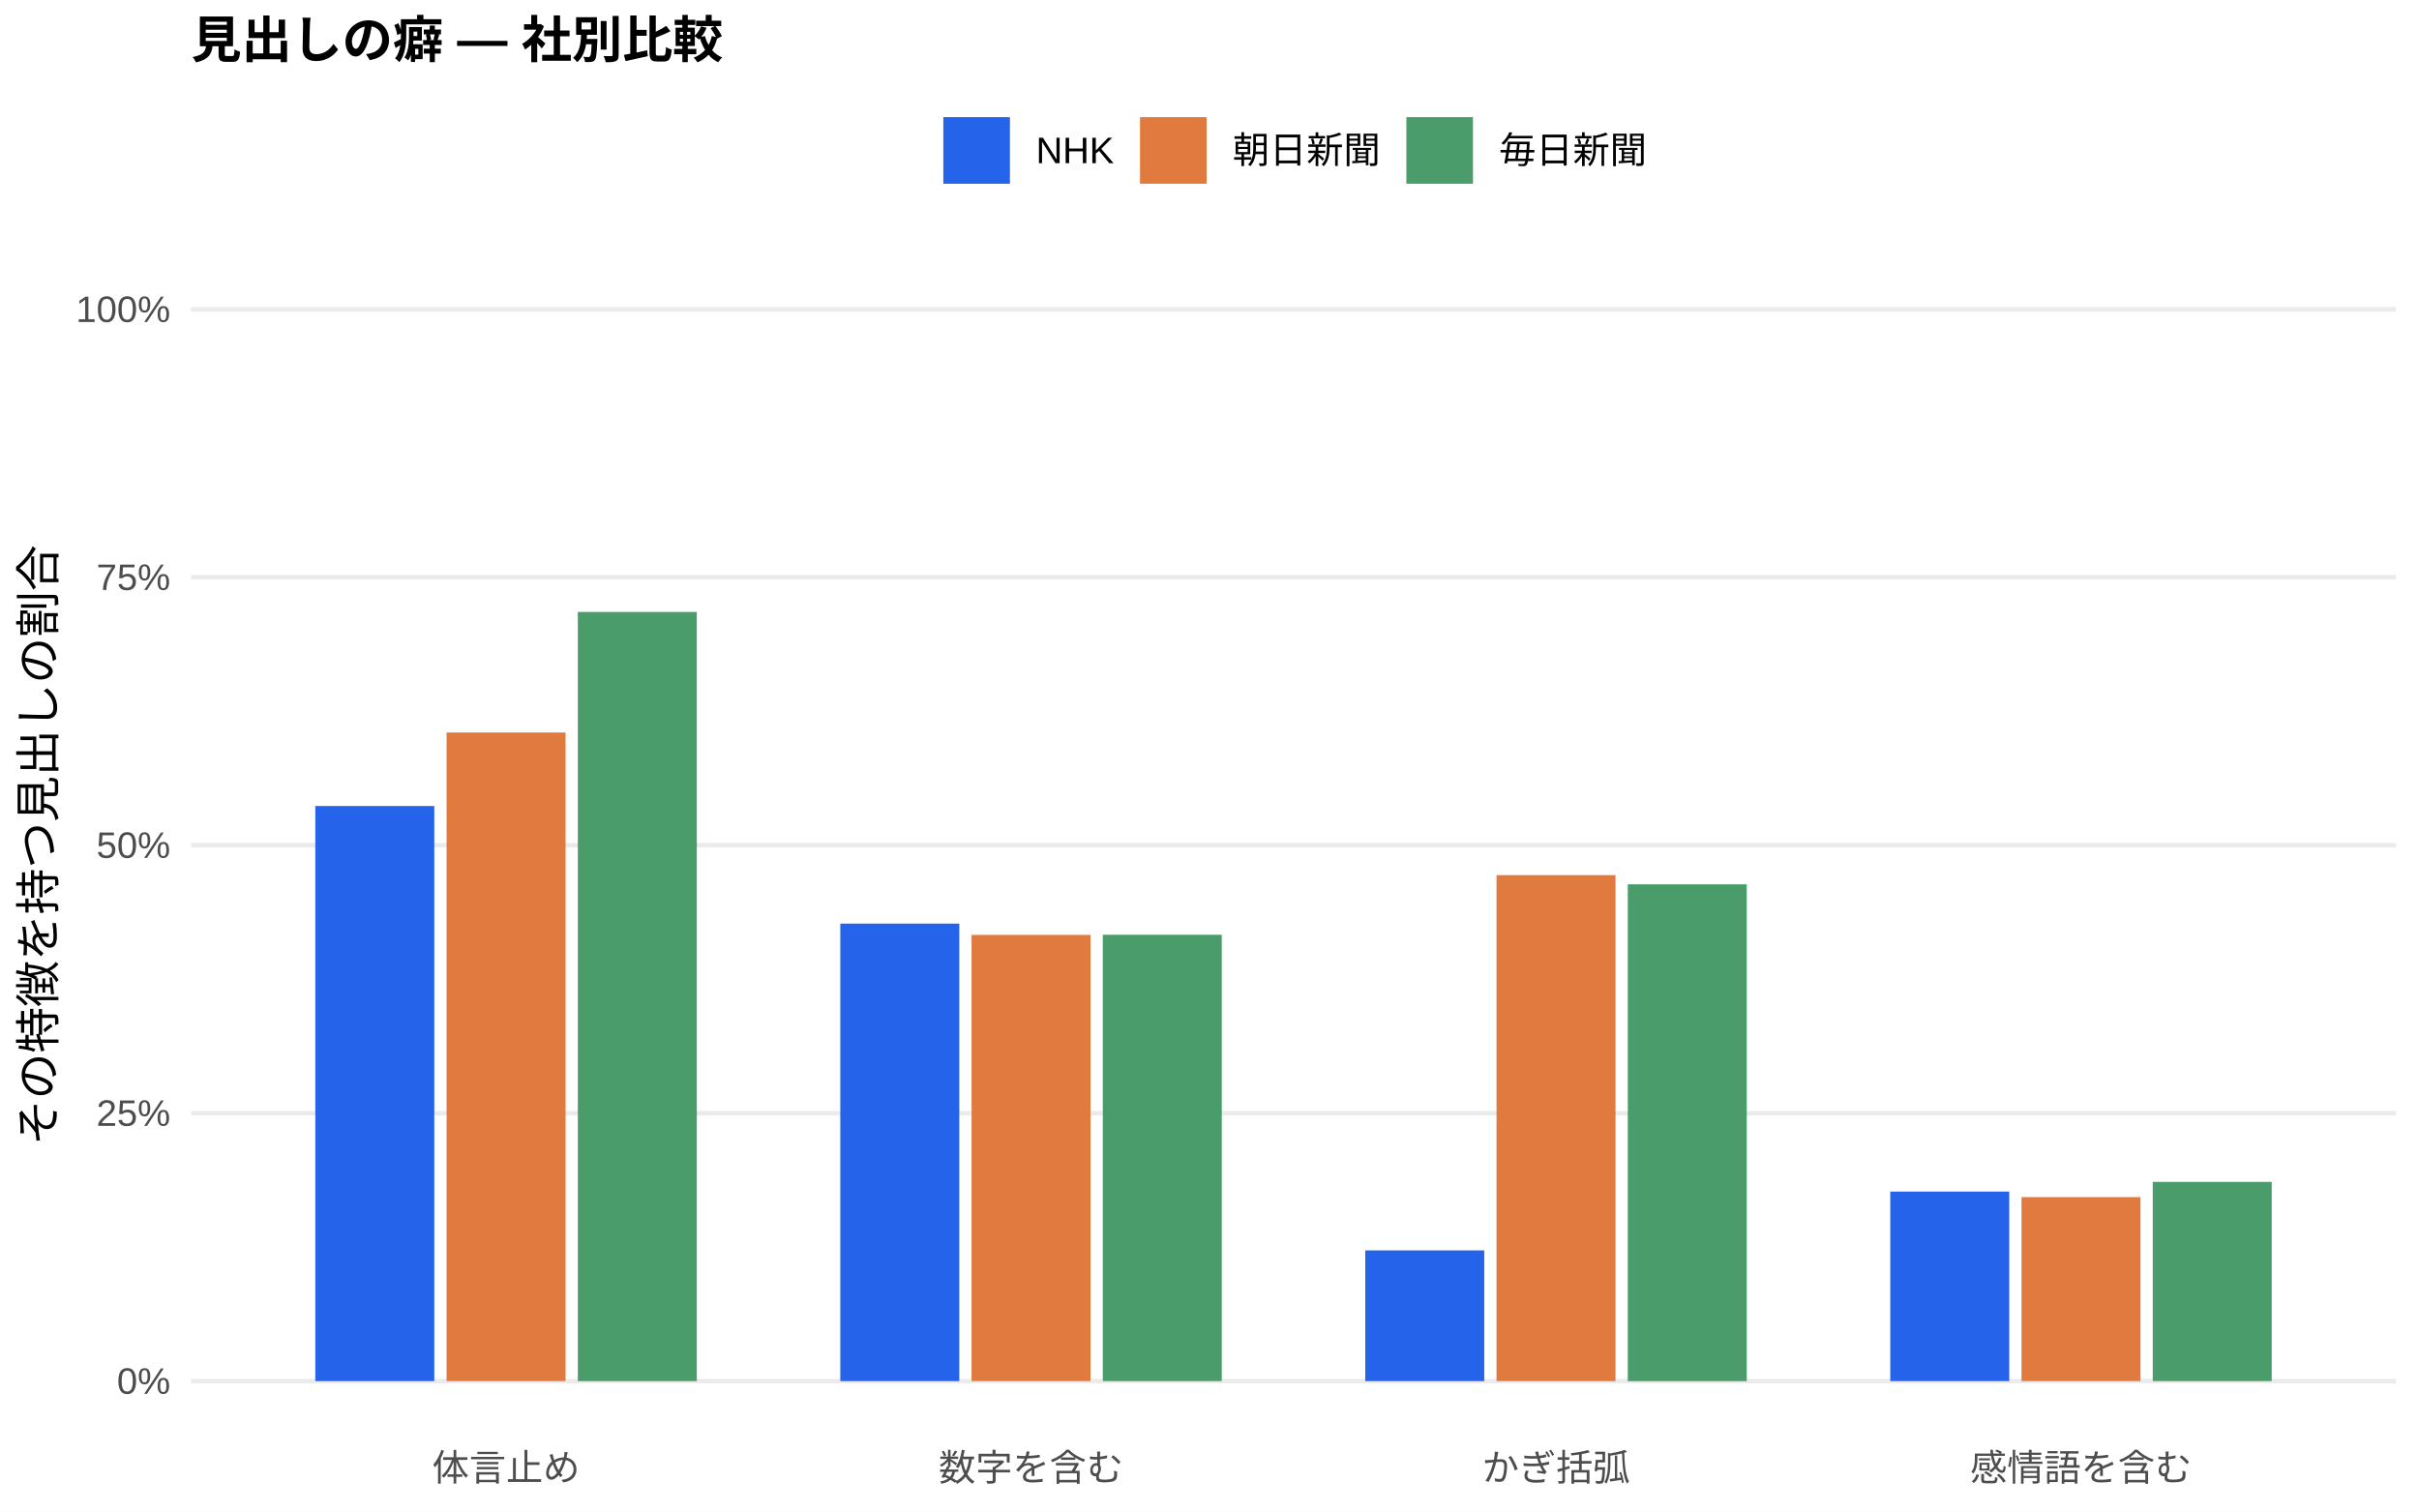
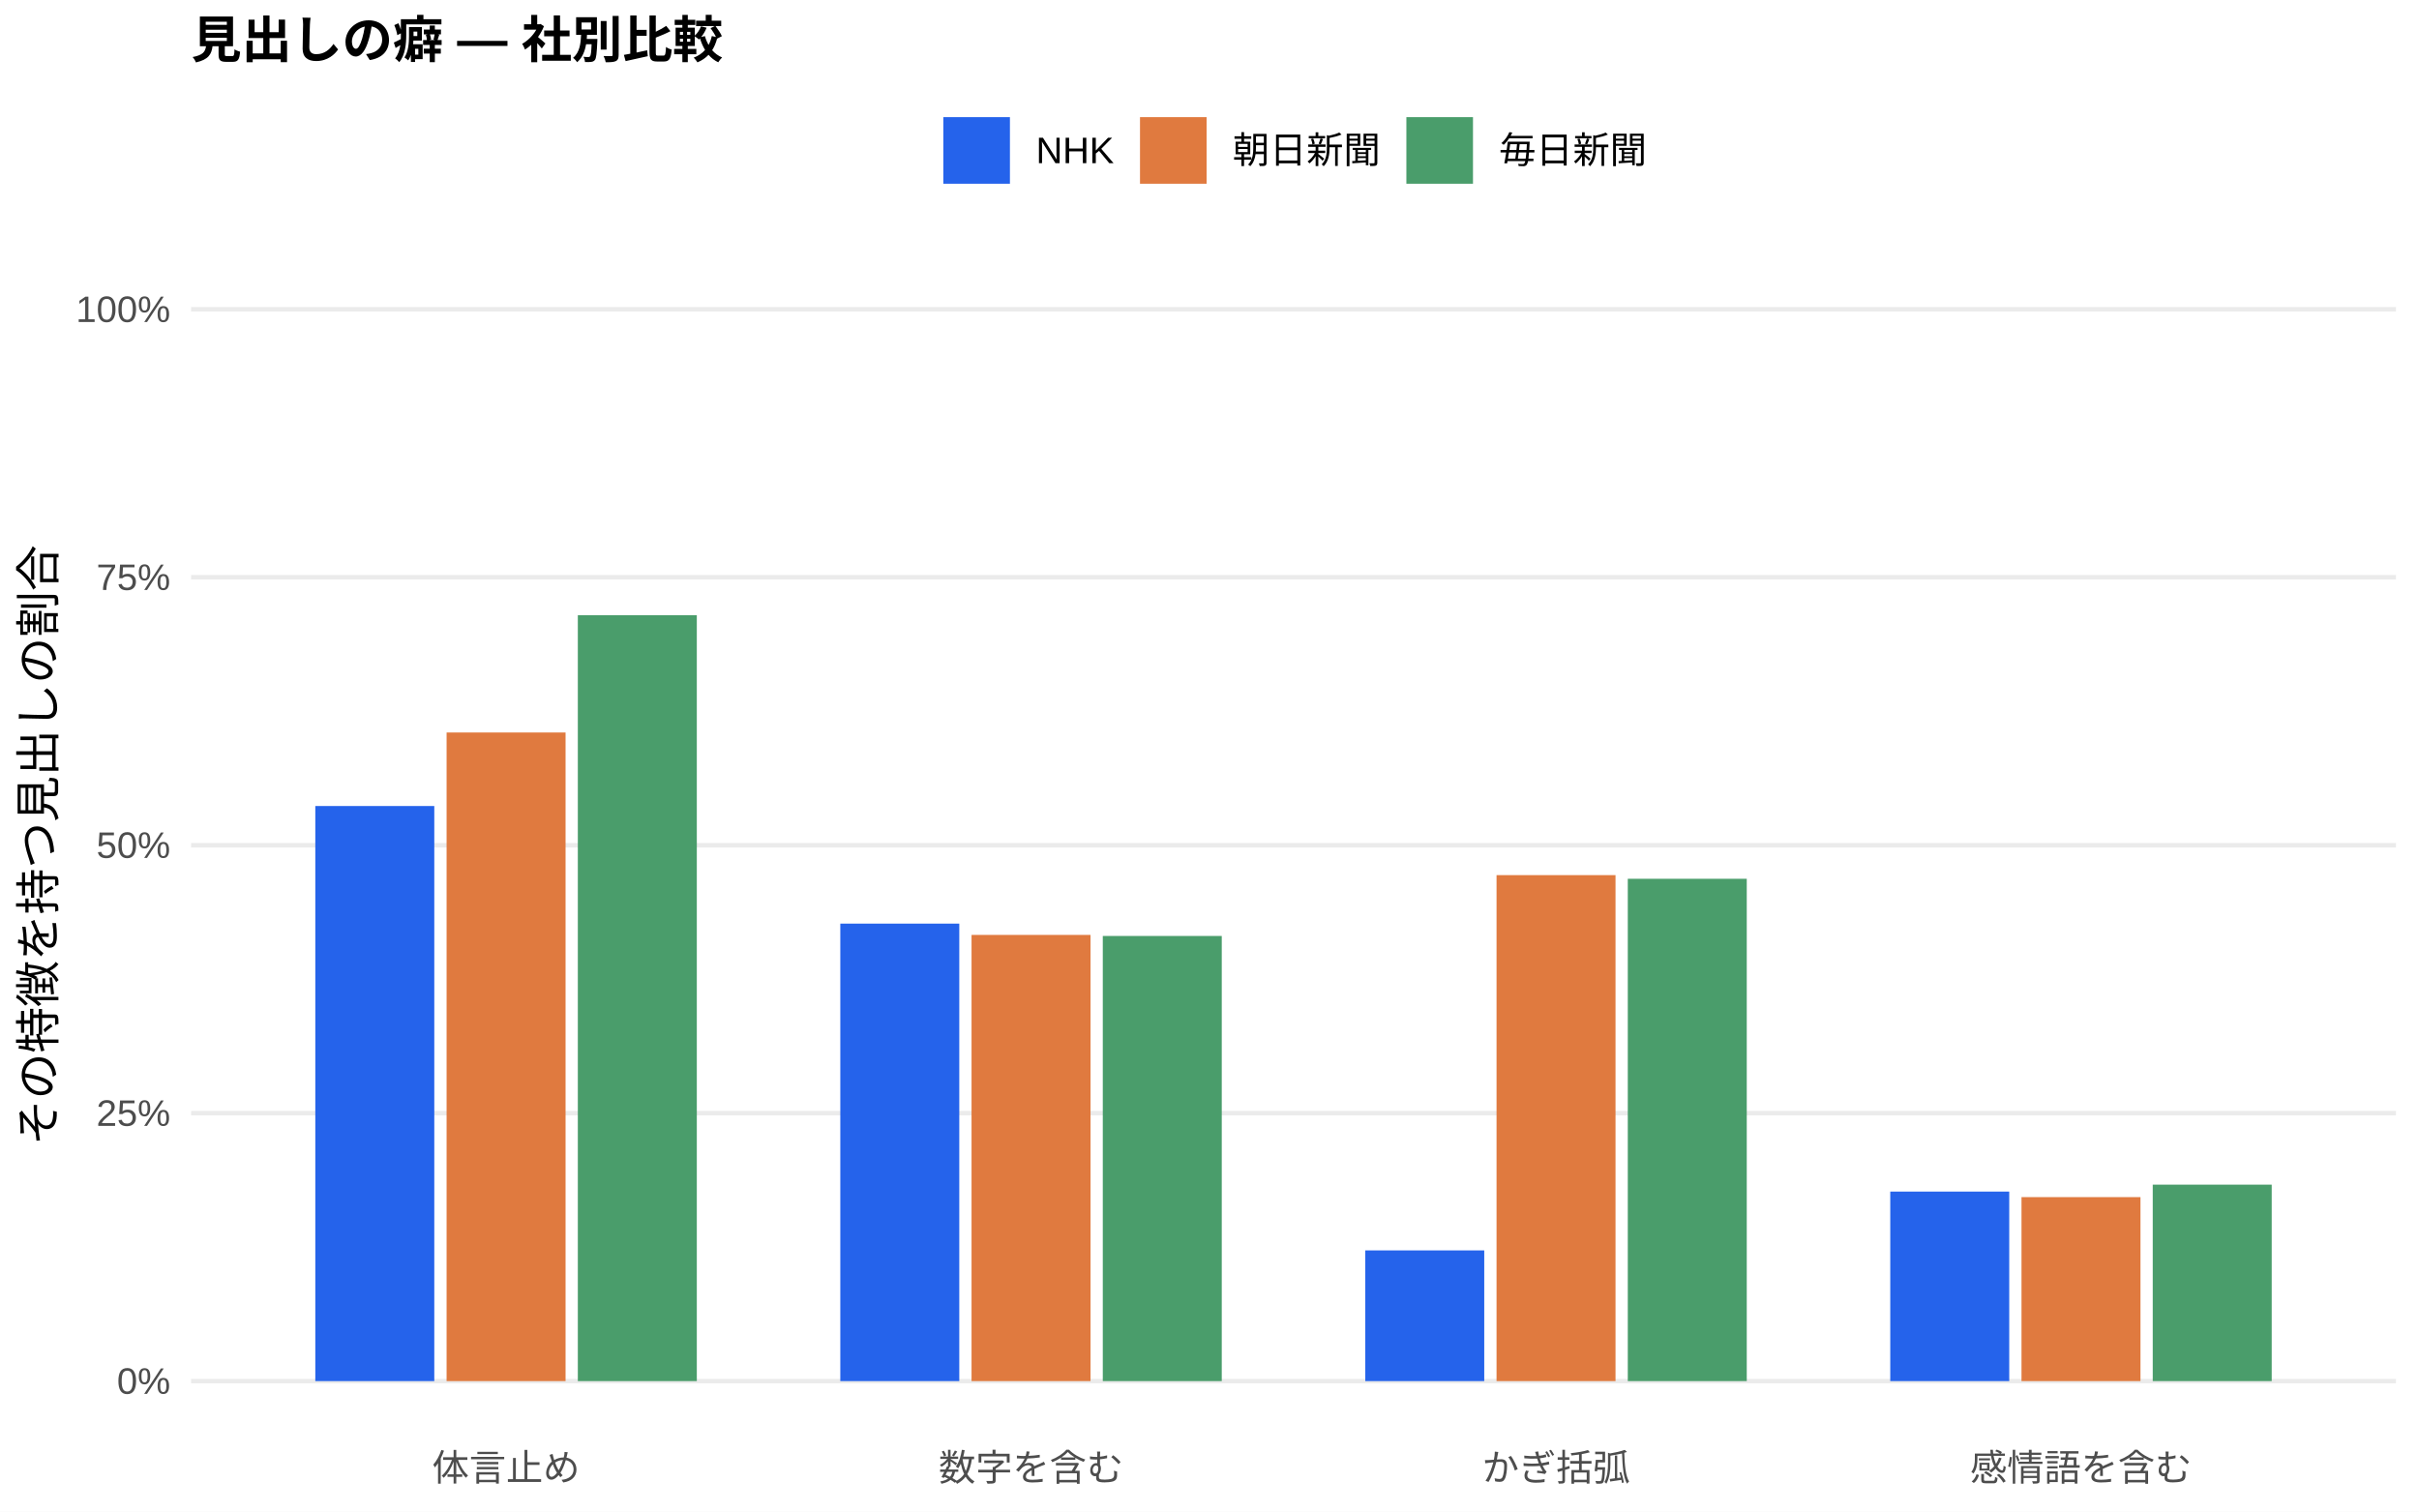
<svg xmlns="http://www.w3.org/2000/svg" width="576.00pt" height="360.00pt" viewBox="0 0 576.00 360.00">
  <g class="svglite">
    <defs>
      <style type="text/css">
    .svglite line, .svglite polyline, .svglite polygon, .svglite path, .svglite rect, .svglite circle {
      fill: none;
      stroke: #000000;
      stroke-linecap: round;
      stroke-linejoin: round;
      stroke-miterlimit: 10.00;
    }
    .svglite text {
      white-space: pre;
    }
    .svglite g.glyphgroup path {
      fill: inherit;
      stroke: none;
    }
  </style>
    </defs>
    <rect width="100%" height="100%" style="stroke: none; fill: #FFFFFF;" />
    <defs>
      <clipPath id="cpMC4wMHw1NzYuMDB8MC4wMHwzNjAuMDA=">
        <rect x="0.00" y="0.00" width="576.00" height="360.00" />
      </clipPath>
    </defs>
    <g clip-path="url(#cpMC4wMHw1NzYuMDB8MC4wMHwzNjAuMDA=)">
      <rect x="0.00" y="0.00" width="576.00" height="360.00" style="stroke-width: 1.07; stroke: none; fill: #FFFFFF;" />
    </g>
    <defs>
      <clipPath id="cpNDUuNTB8NTcwLjUyfDYwLjkxfDM0MS43MQ==">
        <rect x="45.50" y="60.91" width="525.02" height="280.80" />
      </clipPath>
    </defs>
    <g clip-path="url(#cpNDUuNTB8NTcwLjUyfDYwLjkxfDM0MS43MQ==)">
      <polyline points="45.50,328.94 570.52,328.94 " style="stroke-width: 1.07; stroke: #EBEBEB; stroke-linecap: butt;" />
      <polyline points="45.50,265.12 570.52,265.12 " style="stroke-width: 1.07; stroke: #EBEBEB; stroke-linecap: butt;" />
      <polyline points="45.50,201.31 570.52,201.31 " style="stroke-width: 1.07; stroke: #EBEBEB; stroke-linecap: butt;" />
      <polyline points="45.50,137.49 570.52,137.49 " style="stroke-width: 1.07; stroke: #EBEBEB; stroke-linecap: butt;" />
      <polyline points="45.50,73.67 570.52,73.67 " style="stroke-width: 1.07; stroke: #EBEBEB; stroke-linecap: butt;" />
      <rect x="75.08" y="191.97" width="28.33" height="136.97" style="stroke-width: 1.07; stroke: none; stroke-linecap: butt; stroke-linejoin: miter; fill: #2563EB;" />
      <rect x="200.09" y="219.98" width="28.33" height="108.96" style="stroke-width: 1.07; stroke: none; stroke-linecap: butt; stroke-linejoin: miter; fill: #2563EB;" />
      <rect x="325.09" y="297.81" width="28.33" height="31.13" style="stroke-width: 1.07; stroke: none; stroke-linecap: butt; stroke-linejoin: miter; fill: #2563EB;" />
      <rect x="450.10" y="283.80" width="28.33" height="45.14" style="stroke-width: 1.07; stroke: none; stroke-linecap: butt; stroke-linejoin: miter; fill: #2563EB;" />
      <rect x="106.34" y="174.46" width="28.33" height="154.48" style="stroke-width: 1.07; stroke: none; stroke-linecap: butt; stroke-linejoin: miter; fill: #E07A3F;" />
      <rect x="231.34" y="222.67" width="28.33" height="106.27" style="stroke-width: 1.07; stroke: none; stroke-linecap: butt; stroke-linejoin: miter; fill: #E07A3F;" />
      <rect x="356.35" y="208.43" width="28.33" height="120.51" style="stroke-width: 1.07; stroke: none; stroke-linecap: butt; stroke-linejoin: miter; fill: #E07A3F;" />
      <rect x="481.35" y="285.12" width="28.33" height="43.82" style="stroke-width: 1.07; stroke: none; stroke-linecap: butt; stroke-linejoin: miter; fill: #E07A3F;" />
-       <rect x="137.59" y="145.75" width="28.33" height="183.19" style="stroke-width: 1.07; stroke: none; stroke-linecap: butt; stroke-linejoin: miter; fill: #4A9D6B;" />
-       <rect x="262.59" y="222.63" width="28.33" height="106.31" style="stroke-width: 1.07; stroke: none; stroke-linecap: butt; stroke-linejoin: miter; fill: #4A9D6B;" />
-       <rect x="387.60" y="210.62" width="28.33" height="118.33" style="stroke-width: 1.07; stroke: none; stroke-linecap: butt; stroke-linejoin: miter; fill: #4A9D6B;" />
-       <rect x="512.60" y="281.49" width="28.33" height="47.45" style="stroke-width: 1.07; stroke: none; stroke-linecap: butt; stroke-linejoin: miter; fill: #4A9D6B;" />
+       <rect x="137.59" y="146.52" width="28.33" height="182.42" style="stroke-width: 1.07; stroke: none; stroke-linecap: butt; stroke-linejoin: miter; fill: #4A9D6B;" />
+       <rect x="262.59" y="222.92" width="28.33" height="106.02" style="stroke-width: 1.07; stroke: none; stroke-linecap: butt; stroke-linejoin: miter; fill: #4A9D6B;" />
+       <rect x="387.60" y="209.30" width="28.33" height="119.64" style="stroke-width: 1.07; stroke: none; stroke-linecap: butt; stroke-linejoin: miter; fill: #4A9D6B;" />
+       <rect x="512.60" y="282.15" width="28.33" height="46.79" style="stroke-width: 1.07; stroke: none; stroke-linecap: butt; stroke-linejoin: miter; fill: #4A9D6B;" />
    </g>
    <g clip-path="url(#cpMC4wMHw1NzYuMDB8MC4wMHwzNjAuMDA=)">
      <text x="40.57" y="331.97" text-anchor="end" style="font-size: 8.80px;fill: #4D4D4D; font-family: &quot;Liberation Sans&quot;;" textLength="12.72px" lengthAdjust="spacingAndGlyphs">0%</text>
      <text x="40.57" y="268.15" text-anchor="end" style="font-size: 8.80px;fill: #4D4D4D; font-family: &quot;Liberation Sans&quot;;" textLength="17.61px" lengthAdjust="spacingAndGlyphs">25%</text>
      <text x="40.57" y="204.33" text-anchor="end" style="font-size: 8.80px;fill: #4D4D4D; font-family: &quot;Liberation Sans&quot;;" textLength="17.61px" lengthAdjust="spacingAndGlyphs">50%</text>
      <text x="40.57" y="140.52" text-anchor="end" style="font-size: 8.80px;fill: #4D4D4D; font-family: &quot;Liberation Sans&quot;;" textLength="17.61px" lengthAdjust="spacingAndGlyphs">75%</text>
      <text x="40.57" y="76.70" text-anchor="end" style="font-size: 8.80px;fill: #4D4D4D; font-family: &quot;Liberation Sans&quot;;" textLength="22.50px" lengthAdjust="spacingAndGlyphs">100%</text>
      <text x="120.50" y="352.69" text-anchor="middle" style="font-size: 8.80px;fill: #4D4D4D; font-family: &quot;Liberation Sans&quot;;" textLength="35.19px" lengthAdjust="spacingAndGlyphs">体言止め</text>
      <text x="245.51" y="352.69" text-anchor="middle" style="font-size: 8.80px;fill: #4D4D4D; font-family: &quot;Liberation Sans&quot;;" textLength="43.98px" lengthAdjust="spacingAndGlyphs">数字を含む</text>
      <text x="370.51" y="352.69" text-anchor="middle" style="font-size: 8.80px;fill: #4D4D4D; font-family: &quot;Liberation Sans&quot;;" textLength="35.19px" lengthAdjust="spacingAndGlyphs">かぎ括弧</text>
      <text x="495.52" y="352.69" text-anchor="middle" style="font-size: 8.80px;fill: #4D4D4D; font-family: &quot;Liberation Sans&quot;;" textLength="52.78px" lengthAdjust="spacingAndGlyphs">感情語を含む</text>
      <text transform="translate(13.05,201.31) rotate(-90)" text-anchor="middle" style="font-size: 11.00px; font-family: &quot;Liberation Sans&quot;;" textLength="143.00px" lengthAdjust="spacingAndGlyphs">その特徴を持つ見出しの割合</text>
      <rect x="224.62" y="27.90" width="15.86" height="15.86" style="stroke-width: 1.07; stroke: none; stroke-linecap: butt; stroke-linejoin: miter; fill: #2563EB;" />
      <rect x="271.45" y="27.90" width="15.86" height="15.86" style="stroke-width: 1.07; stroke: none; stroke-linecap: butt; stroke-linejoin: miter; fill: #E07A3F;" />
      <rect x="334.88" y="27.90" width="15.86" height="15.86" style="stroke-width: 1.07; stroke: none; stroke-linecap: butt; stroke-linejoin: miter; fill: #4A9D6B;" />
      <text x="246.67" y="38.86" style="font-size: 8.80px; font-family: &quot;Liberation Sans&quot;;" textLength="18.59px" lengthAdjust="spacingAndGlyphs">NHK</text>
      <text x="293.50" y="38.86" style="font-size: 8.80px; font-family: &quot;Liberation Sans&quot;;" textLength="35.19px" lengthAdjust="spacingAndGlyphs">朝日新聞</text>
      <text x="356.93" y="38.86" style="font-size: 8.80px; font-family: &quot;Liberation Sans&quot;;" textLength="35.19px" lengthAdjust="spacingAndGlyphs">毎日新聞</text>
      <text x="45.50" y="13.74" style="font-size: 12.00px; font-weight: bold; font-family: &quot;Liberation Sans&quot;;" textLength="126.66px" lengthAdjust="spacingAndGlyphs">見出しの癖 — 社別比較</text>
    </g>
  </g>
</svg>
